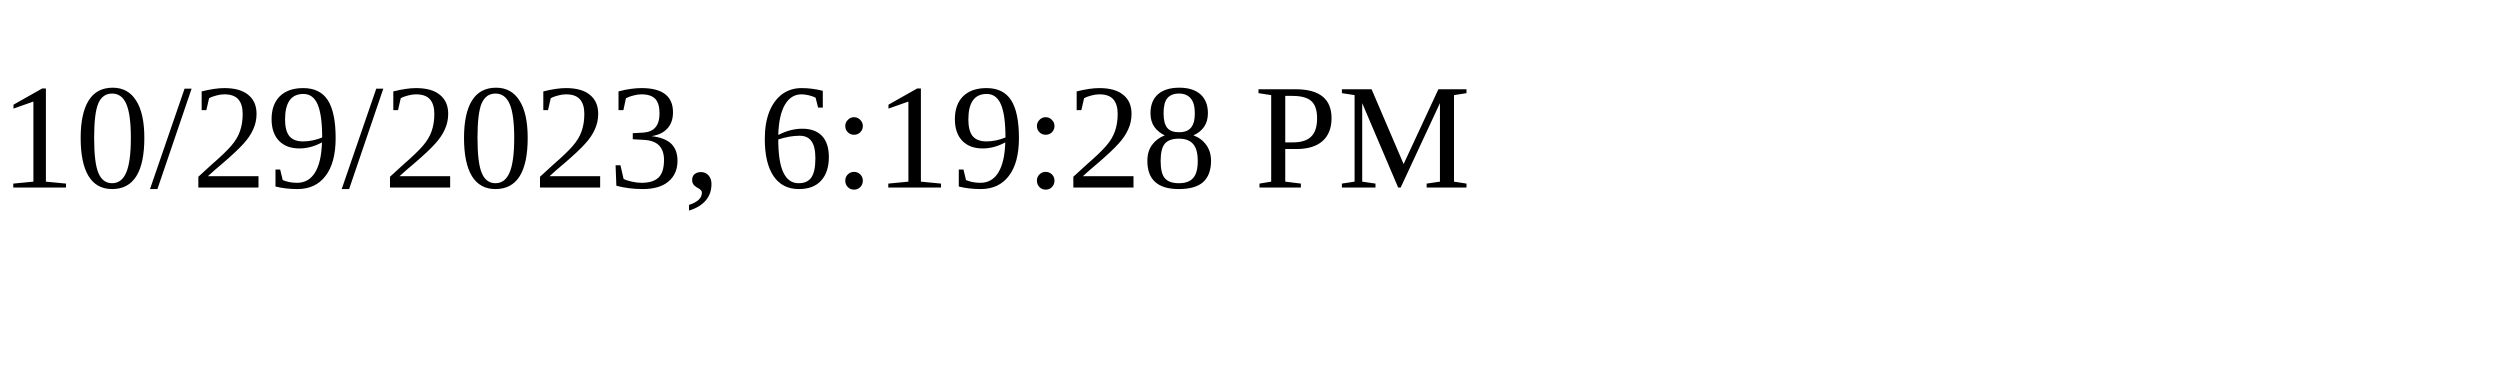
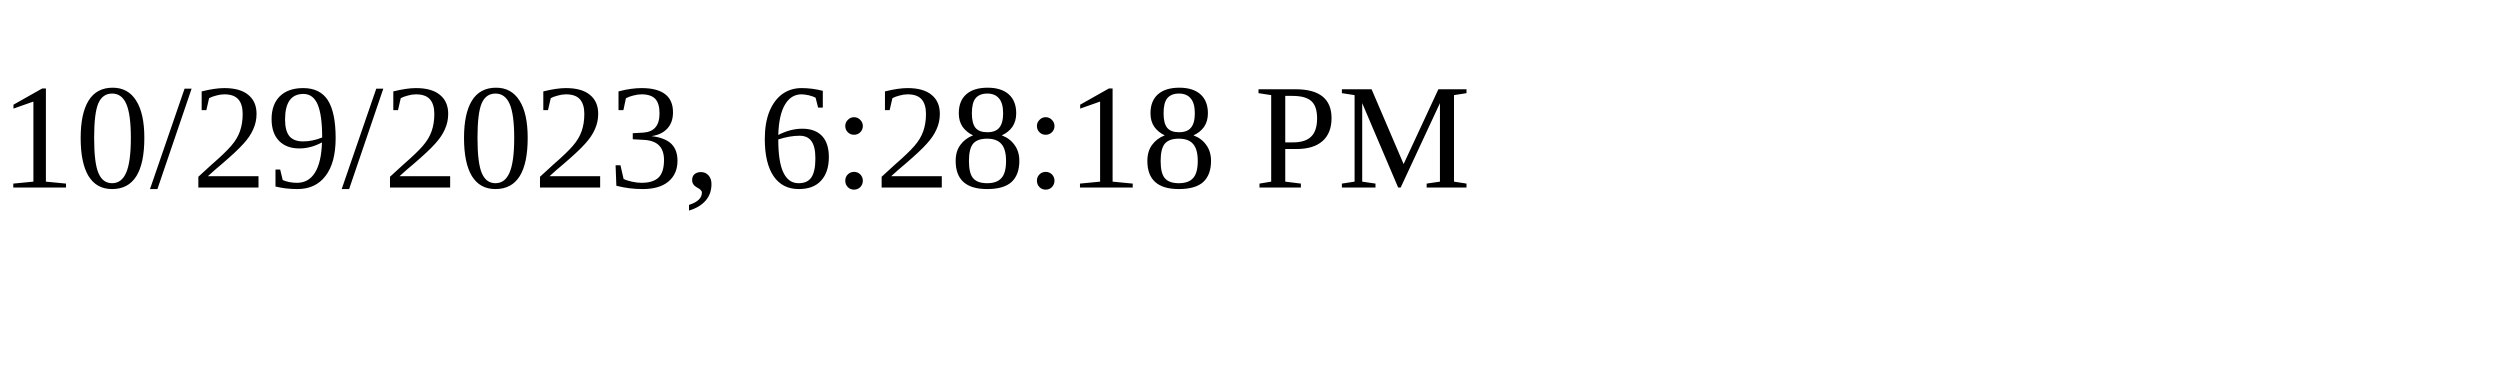
<svg xmlns="http://www.w3.org/2000/svg" height="30" width="200">
-   <text x="0" y="15">10/29/2023, 6:19:28 PM</text>
+   <text x="0" y="15">10/29/2023, 6:28:18 PM</text>
</svg>
